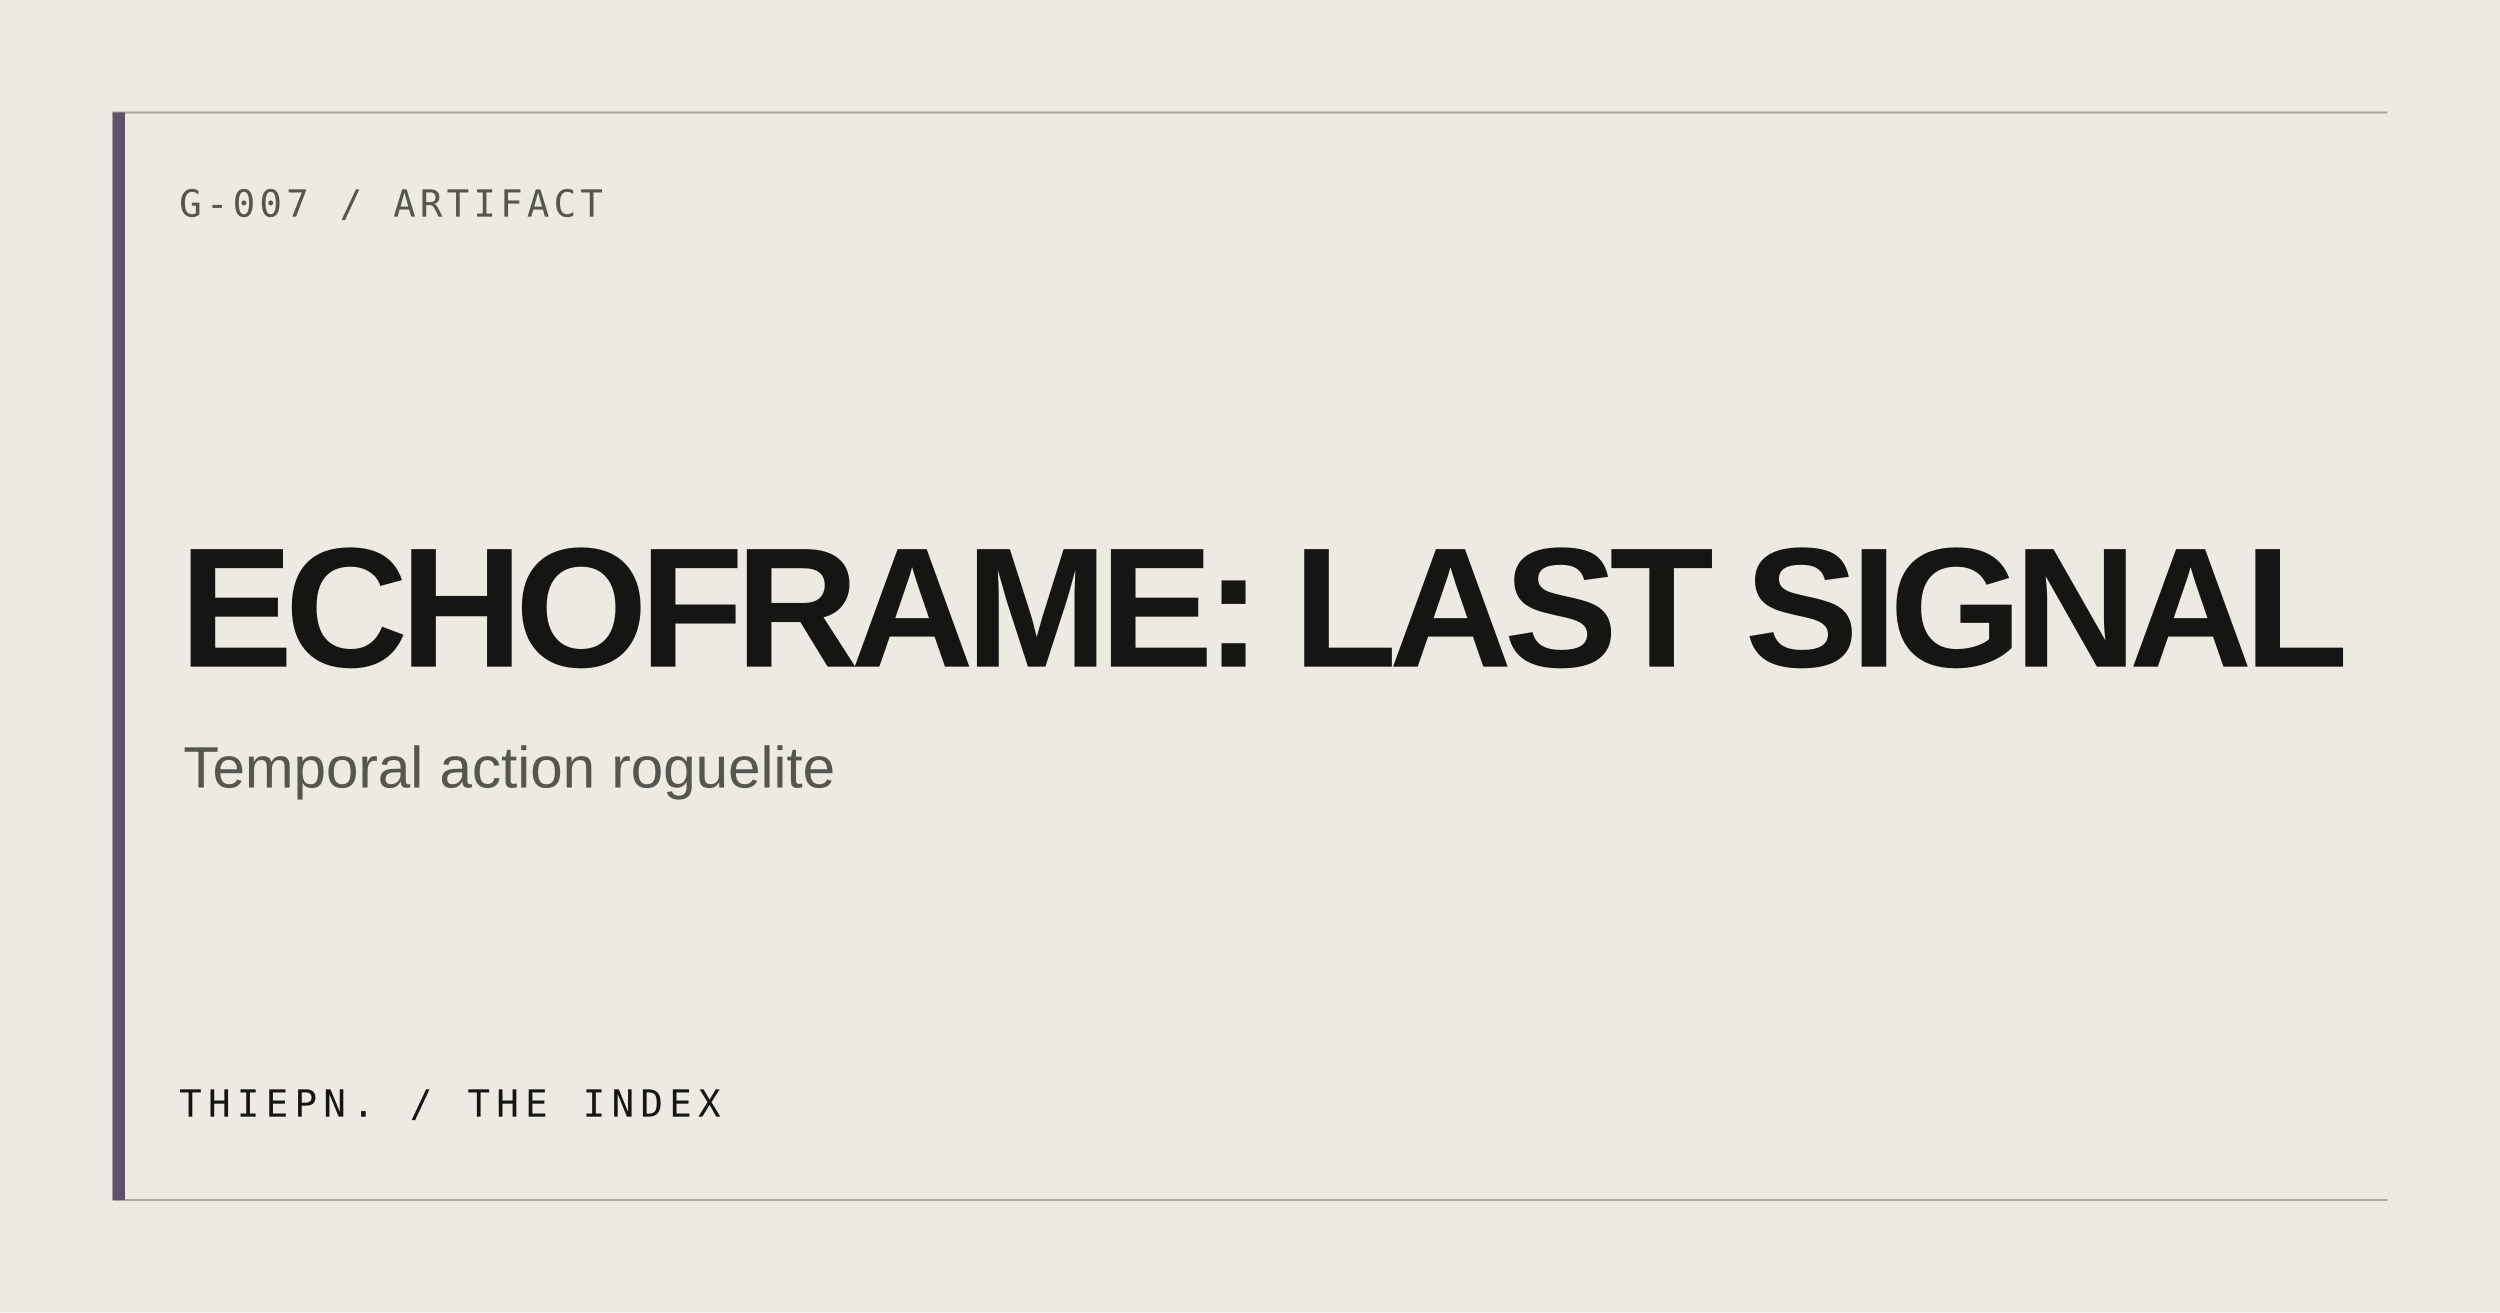
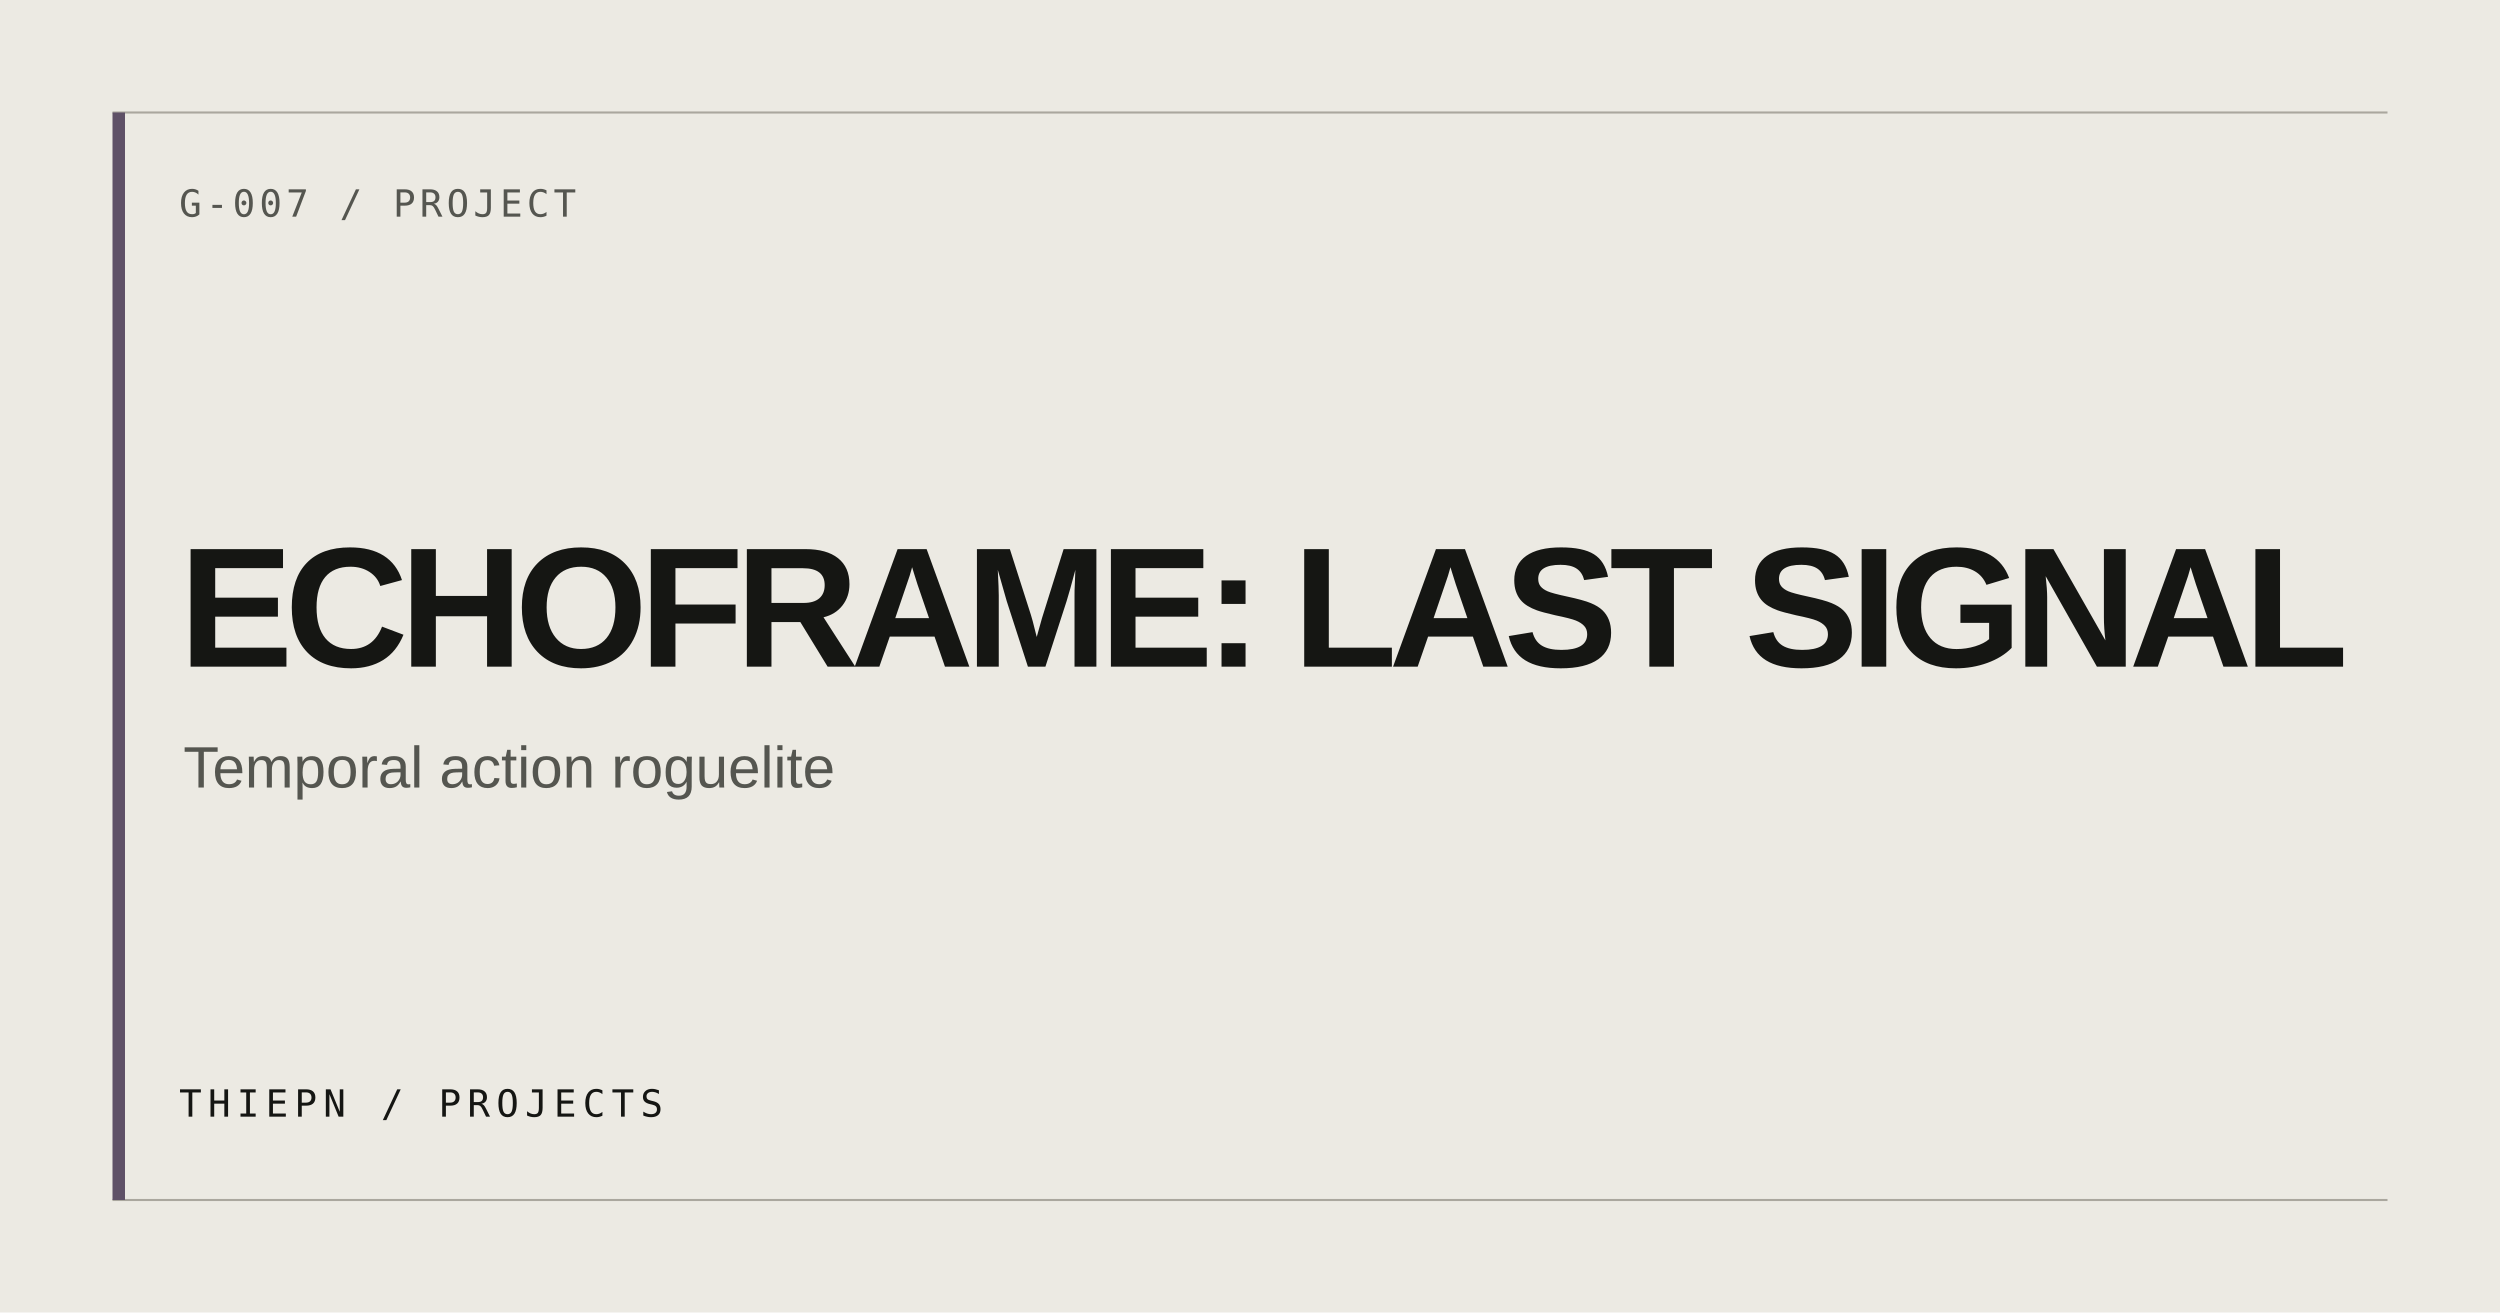
<svg xmlns="http://www.w3.org/2000/svg" width="1200" height="630" viewBox="0 0 1200 630" role="img" aria-label="ECHOFRAME: LAST SIGNAL">
  <rect width="1200" height="630" fill="#ECEAE3" />
  <path d="M54 54H1146M54 576H1146" stroke="#AAA79E" stroke-width="1" />
  <rect x="54" y="54" width="6" height="522" fill="#5F5167" />
-   <text x="86" y="104" fill="#555650" font-family="ui-monospace, monospace" font-size="18" letter-spacing="2">G-007 / ARTIFACT</text>
+   <text x="86" y="104" fill="#555650" font-family="ui-monospace, monospace" font-size="18" letter-spacing="2">G-007 / PROJECT</text>
  <text x="86" y="320" fill="#151613" font-family="Arial, Helvetica, sans-serif" font-size="82" font-weight="600" letter-spacing="-4">ECHOFRAME: LAST SIGNAL</text>
  <text x="88" y="378" fill="#555650" font-family="Arial, Helvetica, sans-serif" font-size="28">Temporal action roguelite</text>
-   <text x="86" y="536" fill="#151613" font-family="ui-monospace, monospace" font-size="18" letter-spacing="3">THIEPN. / THE INDEX</text>
+   <text x="86" y="536" fill="#151613" font-family="ui-monospace, monospace" font-size="18" letter-spacing="3">THIEPN / PROJECTS</text>
</svg>
